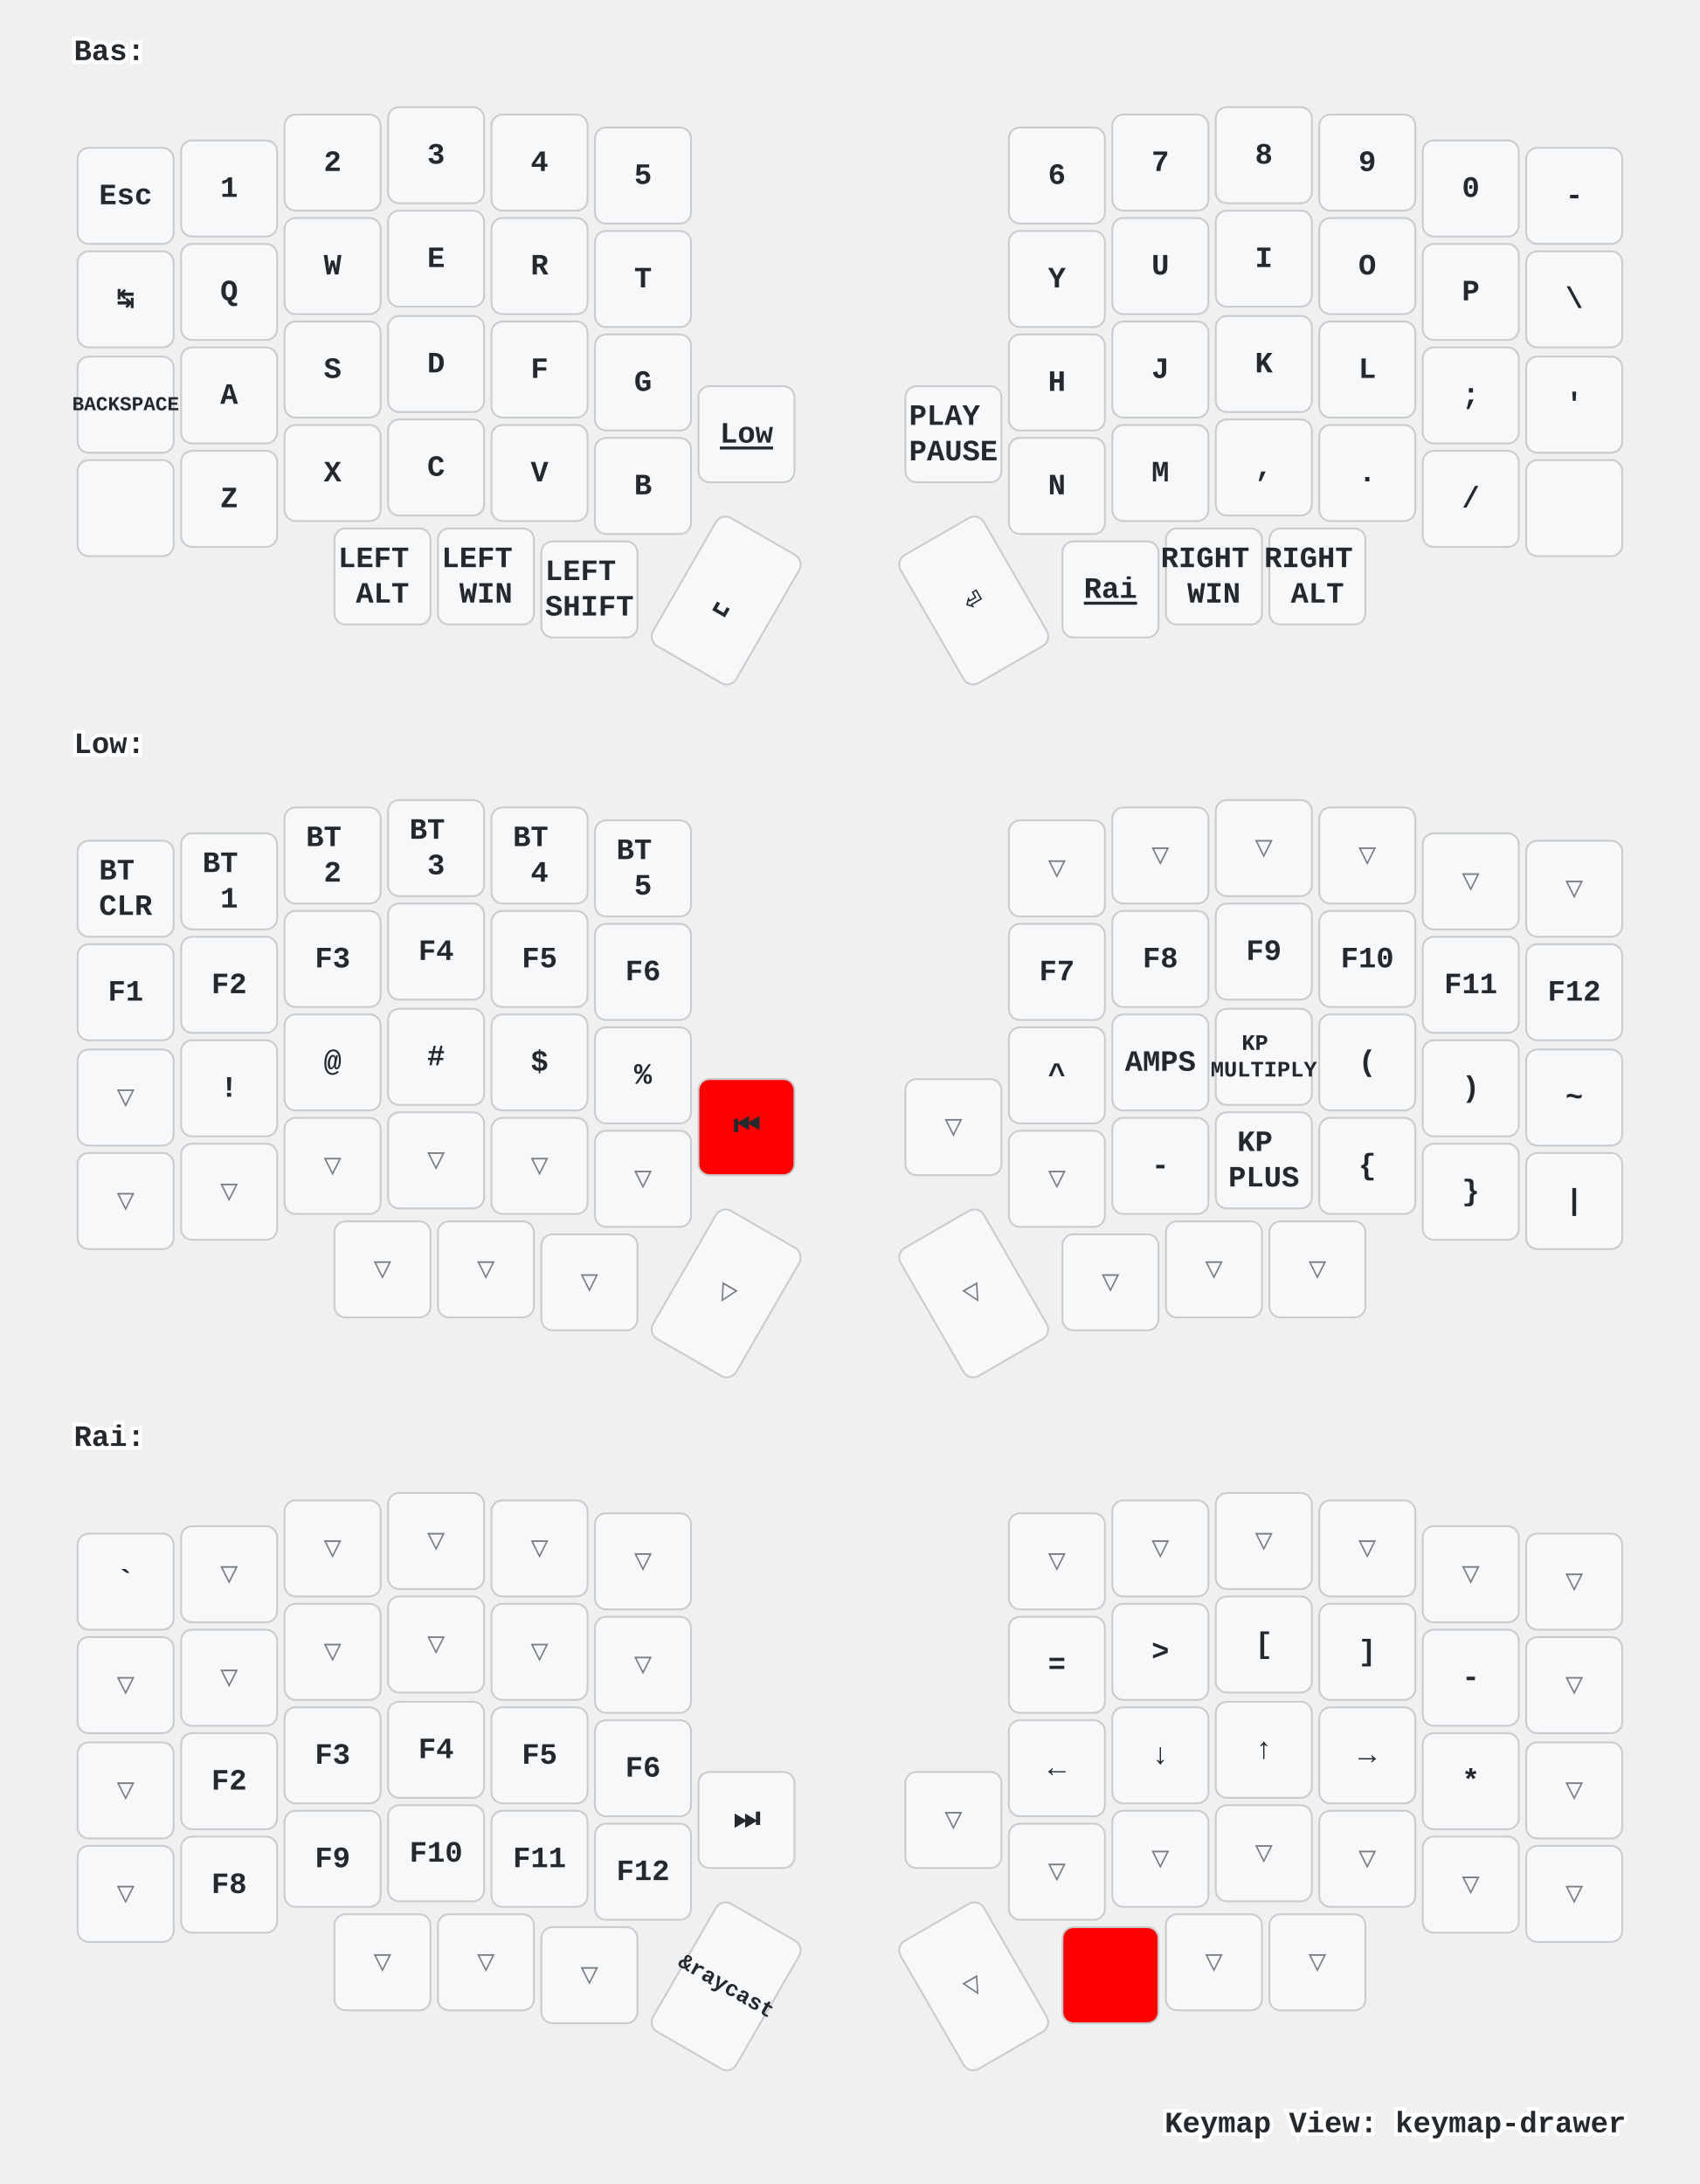
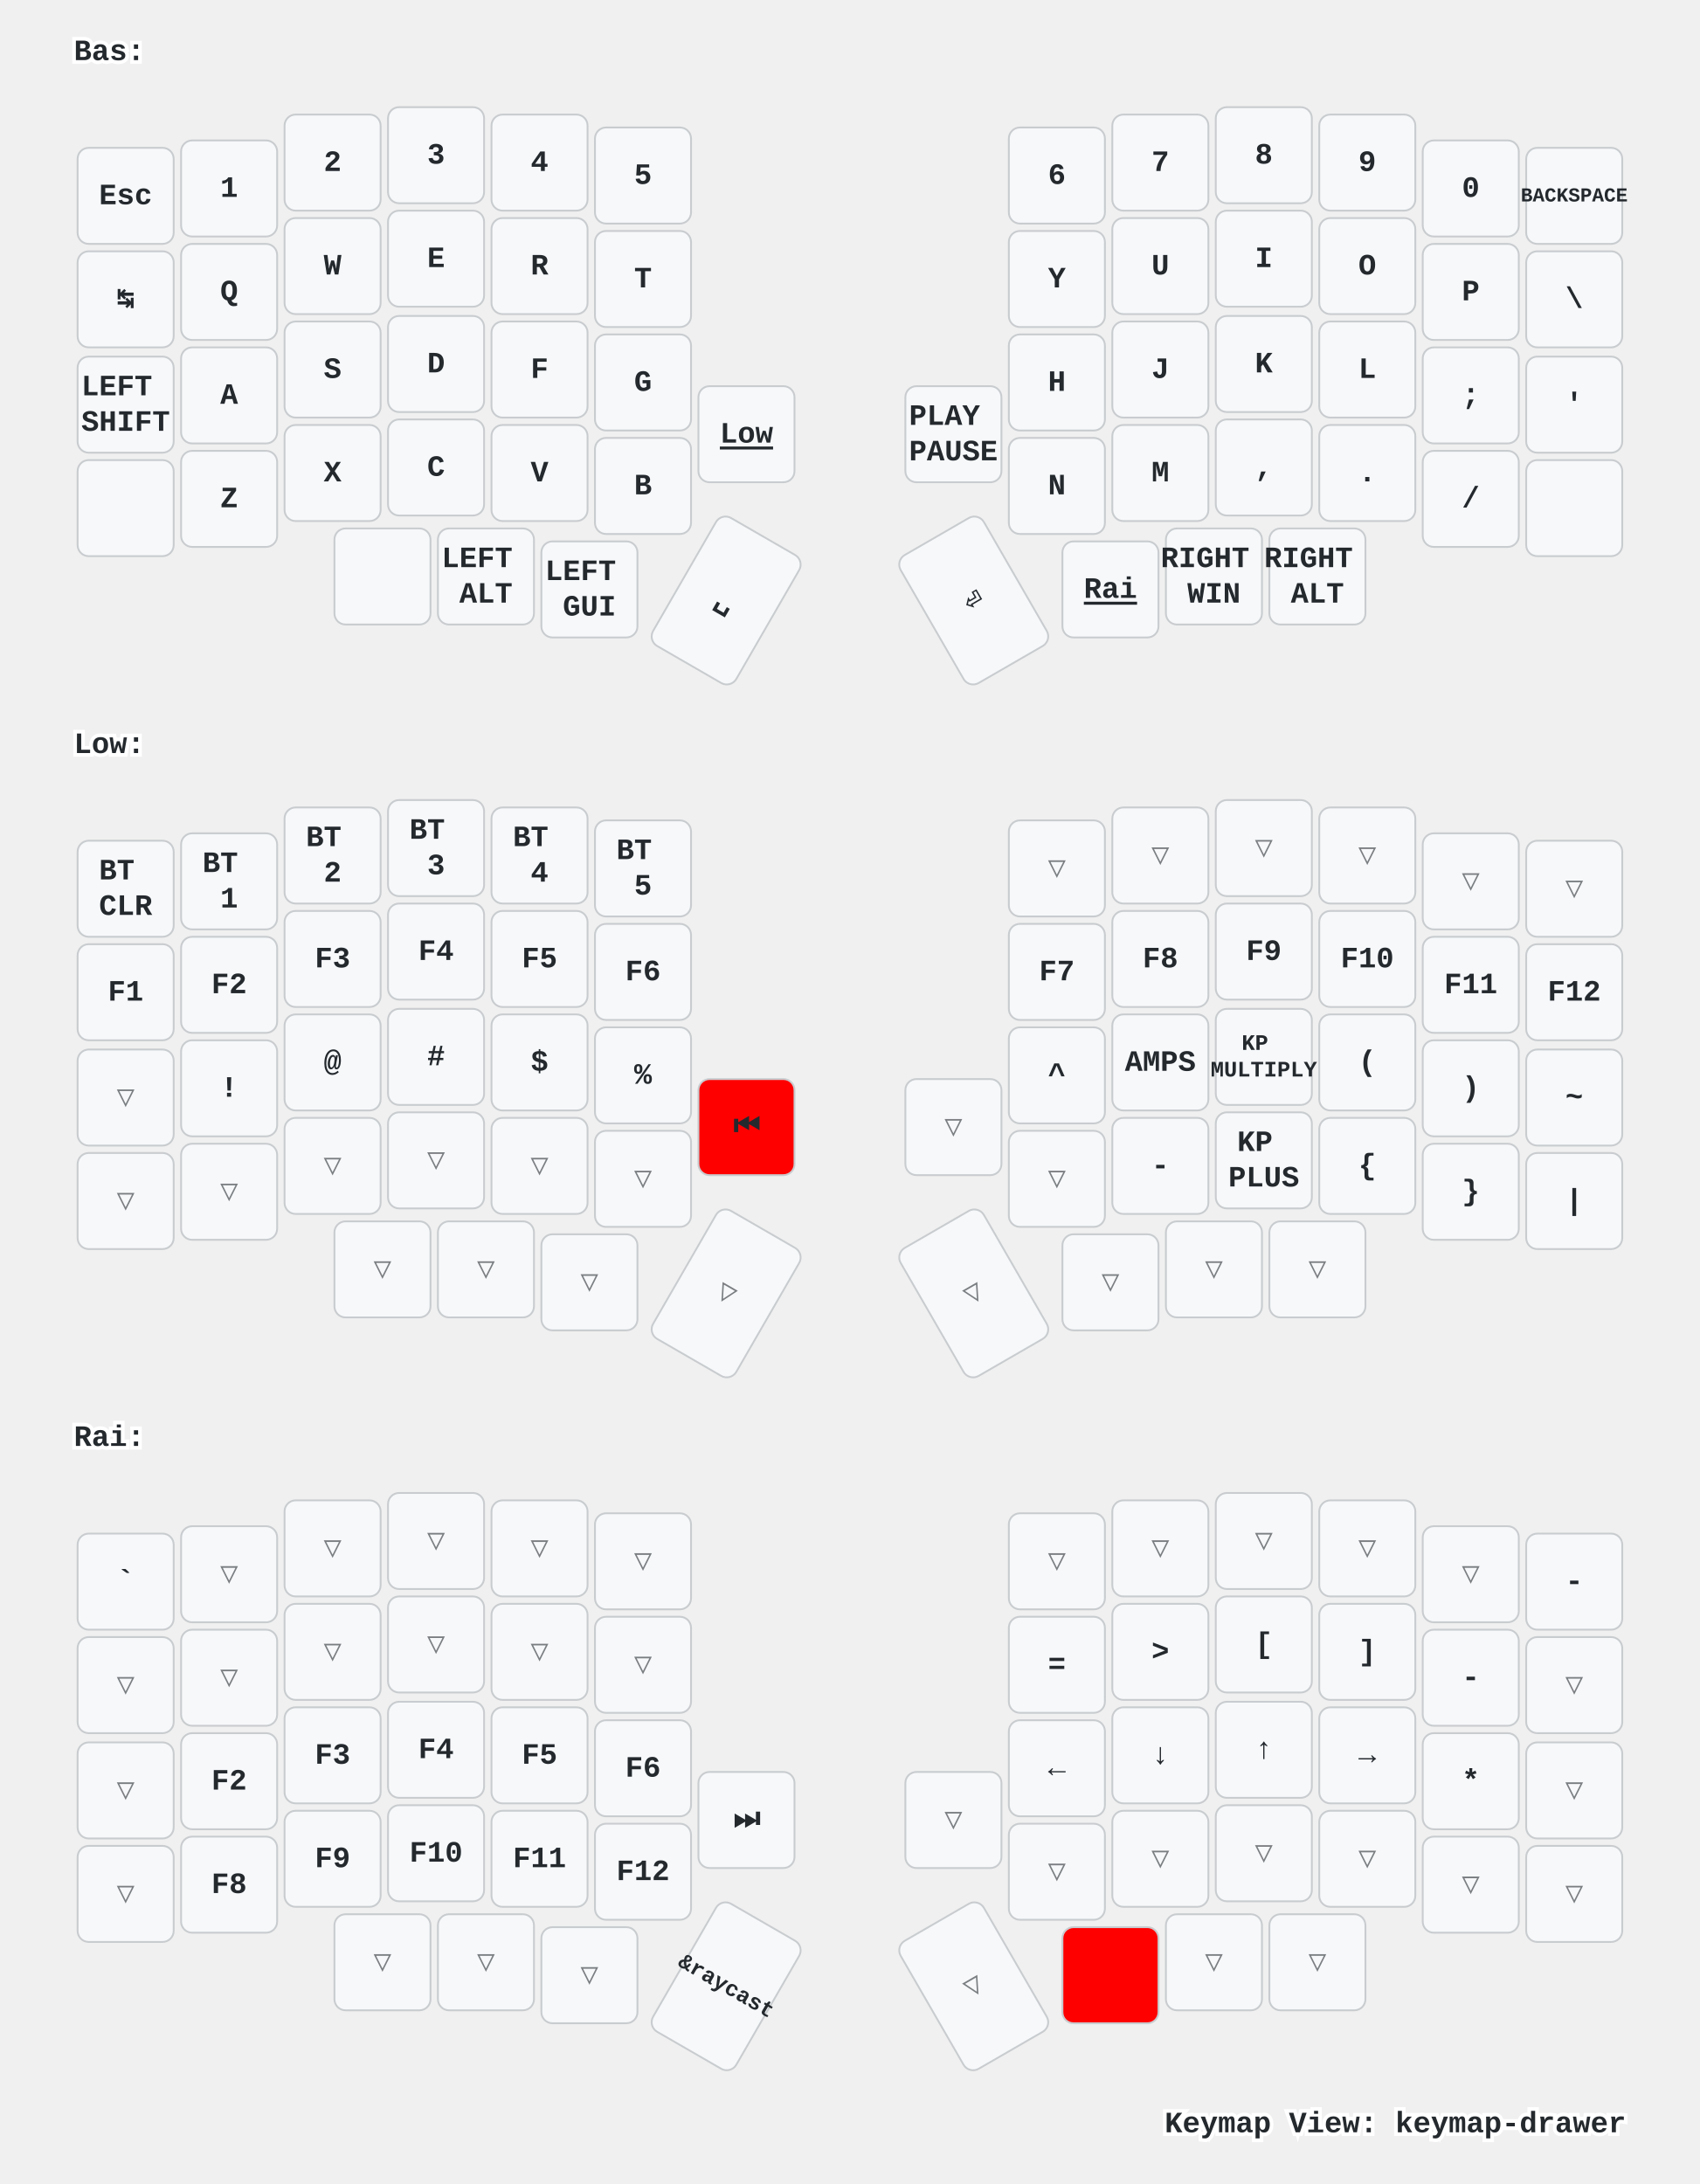
<svg xmlns="http://www.w3.org/2000/svg" xmlns:xlink="http://www.w3.org/1999/xlink" width="920" height="1182" viewBox="0 0 920 1182" class="keymap">
  <defs>/* start glyphs */
<svg id="mdi:apple-keyboard-control">
      <svg id="mdi-apple-keyboard-control" viewBox="0 0 24 24">
        <path d="M19.78,11.78L18.36,13.19L12,6.83L5.64,13.19L4.22,11.78L12,4L19.78,11.78Z" />
      </svg>
    </svg>
    <svg id="mdi:apple-keyboard-shift">
      <svg id="mdi-apple-keyboard-shift" viewBox="0 0 24 24">
        <path d="M15,18V12H17.17L12,6.83L6.83,12H9V18H15M12,4L22,14H17V20H7V14H2L12,4Z" />
      </svg>
    </svg>
  </defs>/* end glyphs */
<style>/* inherit to force styles through use tags */
svg path {
    fill: inherit;
}

/* font and background color specifications */
svg.keymap {
    font-family: SFMono-Regular,Consolas,Liberation Mono,Menlo,monospace;
    font-size: 14px;
    font-kerning: normal;
    text-rendering: optimizeLegibility;
    fill: #24292e;
}

/* default key styling */
rect.key {
    fill: #f6f8fa;
}

rect.key, rect.combo {
    stroke: #c9cccf;
    stroke-width: 1;
}

/* default key side styling, only used is draw_key_sides is set */
rect.side {
    filter: brightness(90%);
}

/* color accent for combo boxes */
rect.combo, rect.combo-separate {
    fill: #cdf;
}

/* color accent for held keys */
rect.held, rect.combo.held {
    fill: #fdd;
}

/* color accent for ghost (optional) keys */
rect.ghost, rect.combo.ghost {
    stroke-dasharray: 4, 4;
    stroke-width: 2;
}

text {
    text-anchor: middle;
    dominant-baseline: middle;
}

/* styling for layer labels */
text.label {
    font-weight: bold;
    text-anchor: start;
    stroke: white;
    stroke-width: 4;
    paint-order: stroke;
}

/* styling for optional footer */
text.footer {
    text-anchor: end;
    dominant-baseline: auto;
    stroke: white;
    stroke-width: 4;
    paint-order: stroke;
}

/* styling for combo tap, and key non-tap label text */
text.combo, text.hold, text.shifted, text.left, text.right {
    font-size: 11px;
}

text.hold {
    text-anchor: middle;
    dominant-baseline: auto;
}

text.shifted {
    text-anchor: middle;
    dominant-baseline: hanging;
}

text.left {
    text-anchor: start;
}

text.right {
    text-anchor: end;
}

text.layer-activator {
    text-decoration: underline;
}

/* styling for hold/shifted label text in combo box */
text.combo.hold, text.combo.shifted, text.combo.left, text.combo.right {
    font-size: 8px;
}

/* lighter symbol for transparent keys */
text.trans {
    fill: #7b7e81;
}

/* styling for combo dendrons */
path.combo {
    stroke-width: 1;
    stroke: gray;
    fill: none;
}

/* Start Tabler Icons Cleanup */
/* cannot use height/width with glyphs */
.icon-tabler &gt; path {
    fill: inherit;
    stroke: inherit;
    stroke-width: 2;
}
/* hide tabler's default box */
.icon-tabler &gt; path[stroke="none"][fill="none"] {
    visibility: hidden;
}
/* End Tabler Icons Cleanup */

/* For default sytles, see https://github.com/caksoylar/keymap-drawer/blob/main/keymap_drawer/config.py#L85 */

svg.keymap {
  font-family: Ubuntu Mono, Inconsolata, Consolas, Liberation Mono, Menlo, monospace;
  font-size: 16px;
  font-weight: bold;
  text-rendering: optimizeLegibility;
}

/* Color accent for held keys
red = #f00
green = #0f0
blue = #00f
yellow = #ff0
cyan = #0ff
magenta = #f0f
white = #fff
black = #000
grey = #888
light grey = #ccc
#ffc
*/
rect.held, rect.combo.held {
    fill: #f00;
}

/* Technique borrowed and extended from https://github.com/englmaxi/zmk-config/blob/master/keymap-drawer/config.yaml */
.sym_sub_text.tap {
  translate: -5px 2px;
  font-size: 20px;
}
.sym_sub_text.shifted {
  translate: 10px 13px;
  font-size: 10px;
  opacity: 1.0;
}
.combo.sym_sub_text.tap {
  translate: -1px 1px;
}
.combo.sym_sub_text.shifted {
  translate: 7px 5px;
  font-size: 10px;
  opacity: 1.0;
}

/* Toggle */
.toggle.shifted {
  translate: -10px 12px;
}

.toggle.hold {
  translate: 13px -23px;
}

/* Variant for tap-dances */
.tap_dance.tap {
  translate: -7px 0px;
  font-size: 12px;
}
.tap_dance.shifted {
  translate: 7px 17px;
  font-size: 12px;
  opacity: 1.0;
}

/* Variant for symbol next to symbol */
.sym_by_sym.tap {
  translate: -6px 0px;
}
.sym_by_sym.shifted {
  translate: 10px 12px;
  opacity: 1.0;
}

.combo.sym_by_sym.tap {
  translate: -35px 0px;
}
.combo.sym_by_sym.shifted {
  translate: 35px 20px;
  opacity: 1.0;
}

.combo.sym_by_sym.hold {
  visibility: hidden;
}

/* hide hold box for combo sym_by_sym */
.combo.sym_by_sym.hold &gt; path[stroke="none"][fill="none"] {
  visibility: hidden;
}
</style>
  <g transform="translate(40, 0)" class="layer-Bas">
    <text x="0" y="28" class="label" id="Bas">Bas:</text>
    <g transform="translate(0, 56)">
      <g transform="translate(28, 50)" class="key keypos-0">
        <rect rx="6" ry="6" x="-26" y="-26" width="52" height="52" class="key" />
        <text x="0" y="0" class="key tap">Esc</text>
      </g>
      <g transform="translate(84, 46)" class="key keypos-1">
        <rect rx="6" ry="6" x="-26" y="-26" width="52" height="52" class="key" />
        <text x="0" y="0" class="key tap">1</text>
      </g>
      <g transform="translate(140, 32)" class="key keypos-2">
        <rect rx="6" ry="6" x="-26" y="-26" width="52" height="52" class="key" />
        <text x="0" y="0" class="key tap">2</text>
      </g>
      <g transform="translate(196, 28)" class="key keypos-3">
        <rect rx="6" ry="6" x="-26" y="-26" width="52" height="52" class="key" />
        <text x="0" y="0" class="key tap">3</text>
      </g>
      <g transform="translate(252, 32)" class="key keypos-4">
        <rect rx="6" ry="6" x="-26" y="-26" width="52" height="52" class="key" />
        <text x="0" y="0" class="key tap">4</text>
      </g>
      <g transform="translate(308, 39)" class="key keypos-5">
        <rect rx="6" ry="6" x="-26" y="-26" width="52" height="52" class="key" />
        <text x="0" y="0" class="key tap">5</text>
      </g>
      <g transform="translate(532, 39)" class="key keypos-6">
        <rect rx="6" ry="6" x="-26" y="-26" width="52" height="52" class="key" />
        <text x="0" y="0" class="key tap">6</text>
      </g>
      <g transform="translate(588, 32)" class="key keypos-7">
        <rect rx="6" ry="6" x="-26" y="-26" width="52" height="52" class="key" />
        <text x="0" y="0" class="key tap">7</text>
      </g>
      <g transform="translate(644, 28)" class="key keypos-8">
        <rect rx="6" ry="6" x="-26" y="-26" width="52" height="52" class="key" />
        <text x="0" y="0" class="key tap">8</text>
      </g>
      <g transform="translate(700, 32)" class="key keypos-9">
        <rect rx="6" ry="6" x="-26" y="-26" width="52" height="52" class="key" />
        <text x="0" y="0" class="key tap">9</text>
      </g>
      <g transform="translate(756, 46)" class="key keypos-10">
        <rect rx="6" ry="6" x="-26" y="-26" width="52" height="52" class="key" />
        <text x="0" y="0" class="key tap">0</text>
      </g>
      <g transform="translate(812, 50)" class="key keypos-11">
        <rect rx="6" ry="6" x="-26" y="-26" width="52" height="52" class="key" />
-         <text x="0" y="0" class="key tap">-</text>
+         <text x="0" y="0" class="key tap">
+           <tspan style="font-size: 67%">BACKSPACE</tspan>
+         </text>
      </g>
      <g transform="translate(28, 106)" class="key keypos-12">
        <rect rx="6" ry="6" x="-26" y="-26" width="52" height="52" class="key" />
        <text x="0" y="0" class="key tap">↹</text>
      </g>
      <g transform="translate(84, 102)" class="key keypos-13">
        <rect rx="6" ry="6" x="-26" y="-26" width="52" height="52" class="key" />
        <text x="0" y="0" class="key tap">Q</text>
      </g>
      <g transform="translate(140, 88)" class="key keypos-14">
        <rect rx="6" ry="6" x="-26" y="-26" width="52" height="52" class="key" />
        <text x="0" y="0" class="key tap">W</text>
      </g>
      <g transform="translate(196, 84)" class="key keypos-15">
        <rect rx="6" ry="6" x="-26" y="-26" width="52" height="52" class="key" />
        <text x="0" y="0" class="key tap">E</text>
      </g>
      <g transform="translate(252, 88)" class="key keypos-16">
        <rect rx="6" ry="6" x="-26" y="-26" width="52" height="52" class="key" />
        <text x="0" y="0" class="key tap">R</text>
      </g>
      <g transform="translate(308, 95)" class="key keypos-17">
        <rect rx="6" ry="6" x="-26" y="-26" width="52" height="52" class="key" />
        <text x="0" y="0" class="key tap">T</text>
      </g>
      <g transform="translate(532, 95)" class="key keypos-18">
        <rect rx="6" ry="6" x="-26" y="-26" width="52" height="52" class="key" />
        <text x="0" y="0" class="key tap">Y</text>
      </g>
      <g transform="translate(588, 88)" class="key keypos-19">
        <rect rx="6" ry="6" x="-26" y="-26" width="52" height="52" class="key" />
        <text x="0" y="0" class="key tap">U</text>
      </g>
      <g transform="translate(644, 84)" class="key keypos-20">
        <rect rx="6" ry="6" x="-26" y="-26" width="52" height="52" class="key" />
        <text x="0" y="0" class="key tap">I</text>
      </g>
      <g transform="translate(700, 88)" class="key keypos-21">
        <rect rx="6" ry="6" x="-26" y="-26" width="52" height="52" class="key" />
        <text x="0" y="0" class="key tap">O</text>
      </g>
      <g transform="translate(756, 102)" class="key keypos-22">
        <rect rx="6" ry="6" x="-26" y="-26" width="52" height="52" class="key" />
        <text x="0" y="0" class="key tap">P</text>
      </g>
      <g transform="translate(812, 106)" class="key keypos-23">
        <rect rx="6" ry="6" x="-26" y="-26" width="52" height="52" class="key" />
        <text x="0" y="0" class="key tap">\</text>
      </g>
      <g transform="translate(28, 163)" class="key keypos-24">
        <rect rx="6" ry="6" x="-26" y="-26" width="52" height="52" class="key" />
        <text x="0" y="0" class="key tap">
-           <tspan style="font-size: 67%">BACKSPACE</tspan>
+           <tspan x="0" dy="-0.6em">LEFT</tspan>
+           <tspan x="0" dy="1.2em">SHIFT</tspan>
        </text>
      </g>
      <g transform="translate(84, 158)" class="key keypos-25">
        <rect rx="6" ry="6" x="-26" y="-26" width="52" height="52" class="key" />
        <text x="0" y="0" class="key tap">A</text>
      </g>
      <g transform="translate(140, 144)" class="key keypos-26">
        <rect rx="6" ry="6" x="-26" y="-26" width="52" height="52" class="key" />
        <text x="0" y="0" class="key tap">S</text>
      </g>
      <g transform="translate(196, 141)" class="key keypos-27">
        <rect rx="6" ry="6" x="-26" y="-26" width="52" height="52" class="key" />
        <text x="0" y="0" class="key tap">D</text>
      </g>
      <g transform="translate(252, 144)" class="key keypos-28">
        <rect rx="6" ry="6" x="-26" y="-26" width="52" height="52" class="key" />
        <text x="0" y="0" class="key tap">F</text>
      </g>
      <g transform="translate(308, 151)" class="key keypos-29">
        <rect rx="6" ry="6" x="-26" y="-26" width="52" height="52" class="key" />
        <text x="0" y="0" class="key tap">G</text>
      </g>
      <g transform="translate(532, 151)" class="key keypos-30">
        <rect rx="6" ry="6" x="-26" y="-26" width="52" height="52" class="key" />
        <text x="0" y="0" class="key tap">H</text>
      </g>
      <g transform="translate(588, 144)" class="key keypos-31">
        <rect rx="6" ry="6" x="-26" y="-26" width="52" height="52" class="key" />
        <text x="0" y="0" class="key tap">J</text>
      </g>
      <g transform="translate(644, 141)" class="key keypos-32">
        <rect rx="6" ry="6" x="-26" y="-26" width="52" height="52" class="key" />
        <text x="0" y="0" class="key tap">K</text>
      </g>
      <g transform="translate(700, 144)" class="key keypos-33">
        <rect rx="6" ry="6" x="-26" y="-26" width="52" height="52" class="key" />
        <text x="0" y="0" class="key tap">L</text>
      </g>
      <g transform="translate(756, 158)" class="key keypos-34">
        <rect rx="6" ry="6" x="-26" y="-26" width="52" height="52" class="key" />
        <text x="0" y="0" class="key tap">;</text>
      </g>
      <g transform="translate(812, 163)" class="key keypos-35">
        <rect rx="6" ry="6" x="-26" y="-26" width="52" height="52" class="key" />
        <text x="0" y="0" class="key tap">'</text>
      </g>
      <g transform="translate(28, 219)" class="key keypos-36">
        <rect rx="6" ry="6" x="-26" y="-26" width="52" height="52" class="key" />
        <use href="#mdi:apple-keyboard-control" xlink:href="#mdi:apple-keyboard-control" x="-9" y="-9" height="18" width="18.0" class="key tap glyph mdi:apple-keyboard-control" />
      </g>
      <g transform="translate(84, 214)" class="key keypos-37">
        <rect rx="6" ry="6" x="-26" y="-26" width="52" height="52" class="key" />
        <text x="0" y="0" class="key tap">Z</text>
      </g>
      <g transform="translate(140, 200)" class="key keypos-38">
        <rect rx="6" ry="6" x="-26" y="-26" width="52" height="52" class="key" />
        <text x="0" y="0" class="key tap">X</text>
      </g>
      <g transform="translate(196, 197)" class="key keypos-39">
        <rect rx="6" ry="6" x="-26" y="-26" width="52" height="52" class="key" />
        <text x="0" y="0" class="key tap">C</text>
      </g>
      <g transform="translate(252, 200)" class="key keypos-40">
        <rect rx="6" ry="6" x="-26" y="-26" width="52" height="52" class="key" />
        <text x="0" y="0" class="key tap">V</text>
      </g>
      <g transform="translate(308, 207)" class="key keypos-41">
        <rect rx="6" ry="6" x="-26" y="-26" width="52" height="52" class="key" />
        <text x="0" y="0" class="key tap">B</text>
      </g>
      <g transform="translate(364, 179)" class="key keypos-42">
        <rect rx="6" ry="6" x="-26" y="-26" width="52" height="52" class="key" />
        <a href="#Low">
          <text x="0" y="0" class="key tap layer-activator">Low</text>
        </a>
      </g>
      <g transform="translate(476, 179)" class="key keypos-43">
        <rect rx="6" ry="6" x="-26" y="-26" width="52" height="52" class="key" />
        <text x="0" y="0" class="key tap">
          <tspan x="0" dy="-0.6em">PLAY</tspan>
          <tspan x="0" dy="1.2em">PAUSE</tspan>
        </text>
      </g>
      <g transform="translate(532, 207)" class="key keypos-44">
        <rect rx="6" ry="6" x="-26" y="-26" width="52" height="52" class="key" />
        <text x="0" y="0" class="key tap">N</text>
      </g>
      <g transform="translate(588, 200)" class="key keypos-45">
        <rect rx="6" ry="6" x="-26" y="-26" width="52" height="52" class="key" />
        <text x="0" y="0" class="key tap">M</text>
      </g>
      <g transform="translate(644, 197)" class="key keypos-46">
        <rect rx="6" ry="6" x="-26" y="-26" width="52" height="52" class="key" />
        <text x="0" y="0" class="key tap">,</text>
      </g>
      <g transform="translate(700, 200)" class="key keypos-47">
        <rect rx="6" ry="6" x="-26" y="-26" width="52" height="52" class="key" />
        <text x="0" y="0" class="key tap">.</text>
      </g>
      <g transform="translate(756, 214)" class="key keypos-48">
        <rect rx="6" ry="6" x="-26" y="-26" width="52" height="52" class="key" />
        <text x="0" y="0" class="key tap">/</text>
      </g>
      <g transform="translate(812, 219)" class="key keypos-49">
        <rect rx="6" ry="6" x="-26" y="-26" width="52" height="52" class="key" />
        <use href="#mdi:apple-keyboard-shift" xlink:href="#mdi:apple-keyboard-shift" x="-9" y="-9" height="18" width="18.0" class="key tap glyph mdi:apple-keyboard-shift" />
      </g>
      <g transform="translate(167, 256)" class="key keypos-50">
        <rect rx="6" ry="6" x="-26" y="-26" width="52" height="52" class="key" />
+         <use href="#mdi:apple-keyboard-control" xlink:href="#mdi:apple-keyboard-control" x="-9" y="-9" height="18" width="18.0" class="key tap glyph mdi:apple-keyboard-control" />
+       </g>
+       <g transform="translate(223, 256)" class="key keypos-51">
+         <rect rx="6" ry="6" x="-26" y="-26" width="52" height="52" class="key" />
        <text x="0" y="0" class="key tap">
          <tspan x="0" dy="-0.6em">LEFT</tspan>
          <tspan x="0" dy="1.2em">ALT</tspan>
        </text>
      </g>
-       <g transform="translate(223, 256)" class="key keypos-51">
+       <g transform="translate(279, 263)" class="key keypos-52">
        <rect rx="6" ry="6" x="-26" y="-26" width="52" height="52" class="key" />
        <text x="0" y="0" class="key tap">
          <tspan x="0" dy="-0.6em">LEFT</tspan>
-           <tspan x="0" dy="1.2em">WIN</tspan>
-         </text>
-       </g>
-       <g transform="translate(279, 263)" class="key keypos-52">
-         <rect rx="6" ry="6" x="-26" y="-26" width="52" height="52" class="key" />
-         <text x="0" y="0" class="key tap">
-           <tspan x="0" dy="-0.6em">LEFT</tspan>
-           <tspan x="0" dy="1.2em">SHIFT</tspan>
+           <tspan x="0" dy="1.2em">GUI</tspan>
        </text>
      </g>
      <g transform="translate(353, 269) rotate(30.0)" class="key keypos-53">
        <rect rx="6" ry="6" x="-26" y="-40" width="52" height="80" class="key" />
        <text x="0" y="0" class="key tap">␣</text>
      </g>
      <g transform="translate(487, 269) rotate(-30.0)" class="key keypos-54">
        <rect rx="6" ry="6" x="-26" y="-40" width="52" height="80" class="key" />
        <text x="0" y="0" class="key tap">⏎</text>
      </g>
      <g transform="translate(561, 263)" class="key keypos-55">
        <rect rx="6" ry="6" x="-26" y="-26" width="52" height="52" class="key" />
        <a href="#Rai">
          <text x="0" y="0" class="key tap layer-activator">Rai</text>
        </a>
      </g>
      <g transform="translate(617, 256)" class="key keypos-56">
        <rect rx="6" ry="6" x="-26" y="-26" width="52" height="52" class="key" />
        <text x="0" y="0" class="key tap">
          <tspan x="0" dy="-0.6em">RIGHT</tspan>
          <tspan x="0" dy="1.2em">WIN</tspan>
        </text>
      </g>
      <g transform="translate(673, 256)" class="key keypos-57">
        <rect rx="6" ry="6" x="-26" y="-26" width="52" height="52" class="key" />
        <text x="0" y="0" class="key tap">
          <tspan x="0" dy="-0.6em">RIGHT</tspan>
          <tspan x="0" dy="1.2em">ALT</tspan>
        </text>
      </g>
    </g>
  </g>
  <g transform="translate(40, 375)" class="layer-Low">
    <text x="0" y="28" class="label" id="Low">Low:</text>
    <g transform="translate(0, 56)">
      <g transform="translate(28, 50)" class="key keypos-0">
        <rect rx="6" ry="6" x="-26" y="-26" width="52" height="52" class="key" />
        <text x="0" y="0" class="key tap">
          <tspan x="0" dy="-0.6em">BT</tspan>
          <tspan x="0" dy="1.2em">CLR</tspan>
        </text>
      </g>
      <g transform="translate(84, 46)" class="key keypos-1">
        <rect rx="6" ry="6" x="-26" y="-26" width="52" height="52" class="key" />
        <text x="0" y="0" class="key tap">
          <tspan x="0" dy="-0.6em">BT</tspan>
          <tspan x="0" dy="1.2em">1</tspan>
        </text>
      </g>
      <g transform="translate(140, 32)" class="key keypos-2">
        <rect rx="6" ry="6" x="-26" y="-26" width="52" height="52" class="key" />
        <text x="0" y="0" class="key tap">
          <tspan x="0" dy="-0.6em">BT</tspan>
          <tspan x="0" dy="1.2em">2</tspan>
        </text>
      </g>
      <g transform="translate(196, 28)" class="key keypos-3">
        <rect rx="6" ry="6" x="-26" y="-26" width="52" height="52" class="key" />
        <text x="0" y="0" class="key tap">
          <tspan x="0" dy="-0.6em">BT</tspan>
          <tspan x="0" dy="1.2em">3</tspan>
        </text>
      </g>
      <g transform="translate(252, 32)" class="key keypos-4">
        <rect rx="6" ry="6" x="-26" y="-26" width="52" height="52" class="key" />
        <text x="0" y="0" class="key tap">
          <tspan x="0" dy="-0.6em">BT</tspan>
          <tspan x="0" dy="1.2em">4</tspan>
        </text>
      </g>
      <g transform="translate(308, 39)" class="key keypos-5">
        <rect rx="6" ry="6" x="-26" y="-26" width="52" height="52" class="key" />
        <text x="0" y="0" class="key tap">
          <tspan x="0" dy="-0.6em">BT</tspan>
          <tspan x="0" dy="1.2em">5</tspan>
        </text>
      </g>
      <g transform="translate(532, 39)" class="key trans keypos-6">
        <rect rx="6" ry="6" x="-26" y="-26" width="52" height="52" class="key trans" />
        <text x="0" y="0" class="key trans tap">▽</text>
      </g>
      <g transform="translate(588, 32)" class="key trans keypos-7">
        <rect rx="6" ry="6" x="-26" y="-26" width="52" height="52" class="key trans" />
        <text x="0" y="0" class="key trans tap">▽</text>
      </g>
      <g transform="translate(644, 28)" class="key trans keypos-8">
        <rect rx="6" ry="6" x="-26" y="-26" width="52" height="52" class="key trans" />
        <text x="0" y="0" class="key trans tap">▽</text>
      </g>
      <g transform="translate(700, 32)" class="key trans keypos-9">
        <rect rx="6" ry="6" x="-26" y="-26" width="52" height="52" class="key trans" />
        <text x="0" y="0" class="key trans tap">▽</text>
      </g>
      <g transform="translate(756, 46)" class="key trans keypos-10">
        <rect rx="6" ry="6" x="-26" y="-26" width="52" height="52" class="key trans" />
        <text x="0" y="0" class="key trans tap">▽</text>
      </g>
      <g transform="translate(812, 50)" class="key trans keypos-11">
        <rect rx="6" ry="6" x="-26" y="-26" width="52" height="52" class="key trans" />
        <text x="0" y="0" class="key trans tap">▽</text>
      </g>
      <g transform="translate(28, 106)" class="key keypos-12">
        <rect rx="6" ry="6" x="-26" y="-26" width="52" height="52" class="key" />
        <text x="0" y="0" class="key tap">F1</text>
      </g>
      <g transform="translate(84, 102)" class="key keypos-13">
        <rect rx="6" ry="6" x="-26" y="-26" width="52" height="52" class="key" />
        <text x="0" y="0" class="key tap">F2</text>
      </g>
      <g transform="translate(140, 88)" class="key keypos-14">
        <rect rx="6" ry="6" x="-26" y="-26" width="52" height="52" class="key" />
        <text x="0" y="0" class="key tap">F3</text>
      </g>
      <g transform="translate(196, 84)" class="key keypos-15">
        <rect rx="6" ry="6" x="-26" y="-26" width="52" height="52" class="key" />
        <text x="0" y="0" class="key tap">F4</text>
      </g>
      <g transform="translate(252, 88)" class="key keypos-16">
        <rect rx="6" ry="6" x="-26" y="-26" width="52" height="52" class="key" />
        <text x="0" y="0" class="key tap">F5</text>
      </g>
      <g transform="translate(308, 95)" class="key keypos-17">
        <rect rx="6" ry="6" x="-26" y="-26" width="52" height="52" class="key" />
        <text x="0" y="0" class="key tap">F6</text>
      </g>
      <g transform="translate(532, 95)" class="key keypos-18">
        <rect rx="6" ry="6" x="-26" y="-26" width="52" height="52" class="key" />
        <text x="0" y="0" class="key tap">F7</text>
      </g>
      <g transform="translate(588, 88)" class="key keypos-19">
        <rect rx="6" ry="6" x="-26" y="-26" width="52" height="52" class="key" />
        <text x="0" y="0" class="key tap">F8</text>
      </g>
      <g transform="translate(644, 84)" class="key keypos-20">
        <rect rx="6" ry="6" x="-26" y="-26" width="52" height="52" class="key" />
        <text x="0" y="0" class="key tap">F9</text>
      </g>
      <g transform="translate(700, 88)" class="key keypos-21">
        <rect rx="6" ry="6" x="-26" y="-26" width="52" height="52" class="key" />
        <text x="0" y="0" class="key tap">F10</text>
      </g>
      <g transform="translate(756, 102)" class="key keypos-22">
        <rect rx="6" ry="6" x="-26" y="-26" width="52" height="52" class="key" />
        <text x="0" y="0" class="key tap">F11</text>
      </g>
      <g transform="translate(812, 106)" class="key keypos-23">
        <rect rx="6" ry="6" x="-26" y="-26" width="52" height="52" class="key" />
        <text x="0" y="0" class="key tap">F12</text>
      </g>
      <g transform="translate(28, 163)" class="key trans keypos-24">
        <rect rx="6" ry="6" x="-26" y="-26" width="52" height="52" class="key trans" />
        <text x="0" y="0" class="key trans tap">▽</text>
      </g>
      <g transform="translate(84, 158)" class="key keypos-25">
        <rect rx="6" ry="6" x="-26" y="-26" width="52" height="52" class="key" />
        <text x="0" y="0" class="key tap">!</text>
      </g>
      <g transform="translate(140, 144)" class="key keypos-26">
        <rect rx="6" ry="6" x="-26" y="-26" width="52" height="52" class="key" />
        <text x="0" y="0" class="key tap">@</text>
      </g>
      <g transform="translate(196, 141)" class="key keypos-27">
        <rect rx="6" ry="6" x="-26" y="-26" width="52" height="52" class="key" />
        <text x="0" y="0" class="key tap">#</text>
      </g>
      <g transform="translate(252, 144)" class="key keypos-28">
        <rect rx="6" ry="6" x="-26" y="-26" width="52" height="52" class="key" />
        <text x="0" y="0" class="key tap">$</text>
      </g>
      <g transform="translate(308, 151)" class="key keypos-29">
        <rect rx="6" ry="6" x="-26" y="-26" width="52" height="52" class="key" />
        <text x="0" y="0" class="key tap">%</text>
      </g>
      <g transform="translate(532, 151)" class="key keypos-30">
        <rect rx="6" ry="6" x="-26" y="-26" width="52" height="52" class="key" />
        <text x="0" y="0" class="key tap">^</text>
      </g>
      <g transform="translate(588, 144)" class="key keypos-31">
        <rect rx="6" ry="6" x="-26" y="-26" width="52" height="52" class="key" />
        <text x="0" y="0" class="key tap">AMPS</text>
      </g>
      <g transform="translate(644, 141)" class="key keypos-32">
        <rect rx="6" ry="6" x="-26" y="-26" width="52" height="52" class="key" />
        <text x="0" y="0" class="key tap">
          <tspan x="0" dy="-0.6em" style="font-size: 75%">KP</tspan>
          <tspan x="0" dy="1.2em" style="font-size: 75%">MULTIPLY</tspan>
        </text>
      </g>
      <g transform="translate(700, 144)" class="key keypos-33">
        <rect rx="6" ry="6" x="-26" y="-26" width="52" height="52" class="key" />
        <text x="0" y="0" class="key tap">(</text>
      </g>
      <g transform="translate(756, 158)" class="key keypos-34">
        <rect rx="6" ry="6" x="-26" y="-26" width="52" height="52" class="key" />
        <text x="0" y="0" class="key tap">)</text>
      </g>
      <g transform="translate(812, 163)" class="key keypos-35">
        <rect rx="6" ry="6" x="-26" y="-26" width="52" height="52" class="key" />
        <text x="0" y="0" class="key tap">~</text>
      </g>
      <g transform="translate(28, 219)" class="key trans keypos-36">
        <rect rx="6" ry="6" x="-26" y="-26" width="52" height="52" class="key trans" />
        <text x="0" y="0" class="key trans tap">▽</text>
      </g>
      <g transform="translate(84, 214)" class="key trans keypos-37">
        <rect rx="6" ry="6" x="-26" y="-26" width="52" height="52" class="key trans" />
        <text x="0" y="0" class="key trans tap">▽</text>
      </g>
      <g transform="translate(140, 200)" class="key trans keypos-38">
        <rect rx="6" ry="6" x="-26" y="-26" width="52" height="52" class="key trans" />
        <text x="0" y="0" class="key trans tap">▽</text>
      </g>
      <g transform="translate(196, 197)" class="key trans keypos-39">
        <rect rx="6" ry="6" x="-26" y="-26" width="52" height="52" class="key trans" />
        <text x="0" y="0" class="key trans tap">▽</text>
      </g>
      <g transform="translate(252, 200)" class="key trans keypos-40">
        <rect rx="6" ry="6" x="-26" y="-26" width="52" height="52" class="key trans" />
        <text x="0" y="0" class="key trans tap">▽</text>
      </g>
      <g transform="translate(308, 207)" class="key trans keypos-41">
        <rect rx="6" ry="6" x="-26" y="-26" width="52" height="52" class="key trans" />
        <text x="0" y="0" class="key trans tap">▽</text>
      </g>
      <g transform="translate(364, 179)" class="key held keypos-42">
        <rect rx="6" ry="6" x="-26" y="-26" width="52" height="52" class="key held" />
        <text x="0" y="0" class="key held tap">⏮️</text>
      </g>
      <g transform="translate(476, 179)" class="key trans keypos-43">
        <rect rx="6" ry="6" x="-26" y="-26" width="52" height="52" class="key trans" />
        <text x="0" y="0" class="key trans tap">▽</text>
      </g>
      <g transform="translate(532, 207)" class="key trans keypos-44">
        <rect rx="6" ry="6" x="-26" y="-26" width="52" height="52" class="key trans" />
        <text x="0" y="0" class="key trans tap">▽</text>
      </g>
      <g transform="translate(588, 200)" class="key keypos-45">
        <rect rx="6" ry="6" x="-26" y="-26" width="52" height="52" class="key" />
        <text x="0" y="0" class="key tap">-</text>
      </g>
      <g transform="translate(644, 197)" class="key keypos-46">
        <rect rx="6" ry="6" x="-26" y="-26" width="52" height="52" class="key" />
        <text x="0" y="0" class="key tap">
          <tspan x="0" dy="-0.6em">KP</tspan>
          <tspan x="0" dy="1.2em">PLUS</tspan>
        </text>
      </g>
      <g transform="translate(700, 200)" class="key keypos-47">
        <rect rx="6" ry="6" x="-26" y="-26" width="52" height="52" class="key" />
        <text x="0" y="0" class="key tap">{</text>
      </g>
      <g transform="translate(756, 214)" class="key keypos-48">
        <rect rx="6" ry="6" x="-26" y="-26" width="52" height="52" class="key" />
        <text x="0" y="0" class="key tap">}</text>
      </g>
      <g transform="translate(812, 219)" class="key keypos-49">
        <rect rx="6" ry="6" x="-26" y="-26" width="52" height="52" class="key" />
        <text x="0" y="0" class="key tap">|</text>
      </g>
      <g transform="translate(167, 256)" class="key trans keypos-50">
        <rect rx="6" ry="6" x="-26" y="-26" width="52" height="52" class="key trans" />
        <text x="0" y="0" class="key trans tap">▽</text>
      </g>
      <g transform="translate(223, 256)" class="key trans keypos-51">
        <rect rx="6" ry="6" x="-26" y="-26" width="52" height="52" class="key trans" />
        <text x="0" y="0" class="key trans tap">▽</text>
      </g>
      <g transform="translate(279, 263)" class="key trans keypos-52">
        <rect rx="6" ry="6" x="-26" y="-26" width="52" height="52" class="key trans" />
        <text x="0" y="0" class="key trans tap">▽</text>
      </g>
      <g transform="translate(353, 269) rotate(30.0)" class="key trans keypos-53">
        <rect rx="6" ry="6" x="-26" y="-40" width="52" height="80" class="key trans" />
        <text x="0" y="0" class="key trans tap">▽</text>
      </g>
      <g transform="translate(487, 269) rotate(-30.0)" class="key trans keypos-54">
        <rect rx="6" ry="6" x="-26" y="-40" width="52" height="80" class="key trans" />
        <text x="0" y="0" class="key trans tap">▽</text>
      </g>
      <g transform="translate(561, 263)" class="key trans keypos-55">
        <rect rx="6" ry="6" x="-26" y="-26" width="52" height="52" class="key trans" />
        <text x="0" y="0" class="key trans tap">▽</text>
      </g>
      <g transform="translate(617, 256)" class="key trans keypos-56">
        <rect rx="6" ry="6" x="-26" y="-26" width="52" height="52" class="key trans" />
        <text x="0" y="0" class="key trans tap">▽</text>
      </g>
      <g transform="translate(673, 256)" class="key trans keypos-57">
        <rect rx="6" ry="6" x="-26" y="-26" width="52" height="52" class="key trans" />
        <text x="0" y="0" class="key trans tap">▽</text>
      </g>
    </g>
  </g>
  <g transform="translate(40, 750)" class="layer-Rai">
    <text x="0" y="28" class="label" id="Rai">Rai:</text>
    <g transform="translate(0, 56)">
      <g transform="translate(28, 50)" class="key keypos-0">
        <rect rx="6" ry="6" x="-26" y="-26" width="52" height="52" class="key" />
        <text x="0" y="0" class="key tap">`</text>
      </g>
      <g transform="translate(84, 46)" class="key trans keypos-1">
        <rect rx="6" ry="6" x="-26" y="-26" width="52" height="52" class="key trans" />
        <text x="0" y="0" class="key trans tap">▽</text>
      </g>
      <g transform="translate(140, 32)" class="key trans keypos-2">
        <rect rx="6" ry="6" x="-26" y="-26" width="52" height="52" class="key trans" />
        <text x="0" y="0" class="key trans tap">▽</text>
      </g>
      <g transform="translate(196, 28)" class="key trans keypos-3">
        <rect rx="6" ry="6" x="-26" y="-26" width="52" height="52" class="key trans" />
        <text x="0" y="0" class="key trans tap">▽</text>
      </g>
      <g transform="translate(252, 32)" class="key trans keypos-4">
        <rect rx="6" ry="6" x="-26" y="-26" width="52" height="52" class="key trans" />
        <text x="0" y="0" class="key trans tap">▽</text>
      </g>
      <g transform="translate(308, 39)" class="key trans keypos-5">
        <rect rx="6" ry="6" x="-26" y="-26" width="52" height="52" class="key trans" />
        <text x="0" y="0" class="key trans tap">▽</text>
      </g>
      <g transform="translate(532, 39)" class="key trans keypos-6">
        <rect rx="6" ry="6" x="-26" y="-26" width="52" height="52" class="key trans" />
        <text x="0" y="0" class="key trans tap">▽</text>
      </g>
      <g transform="translate(588, 32)" class="key trans keypos-7">
        <rect rx="6" ry="6" x="-26" y="-26" width="52" height="52" class="key trans" />
        <text x="0" y="0" class="key trans tap">▽</text>
      </g>
      <g transform="translate(644, 28)" class="key trans keypos-8">
        <rect rx="6" ry="6" x="-26" y="-26" width="52" height="52" class="key trans" />
        <text x="0" y="0" class="key trans tap">▽</text>
      </g>
      <g transform="translate(700, 32)" class="key trans keypos-9">
        <rect rx="6" ry="6" x="-26" y="-26" width="52" height="52" class="key trans" />
        <text x="0" y="0" class="key trans tap">▽</text>
      </g>
      <g transform="translate(756, 46)" class="key trans keypos-10">
        <rect rx="6" ry="6" x="-26" y="-26" width="52" height="52" class="key trans" />
        <text x="0" y="0" class="key trans tap">▽</text>
      </g>
-       <g transform="translate(812, 50)" class="key trans keypos-11">
-         <rect rx="6" ry="6" x="-26" y="-26" width="52" height="52" class="key trans" />
-         <text x="0" y="0" class="key trans tap">▽</text>
+       <g transform="translate(812, 50)" class="key keypos-11">
+         <rect rx="6" ry="6" x="-26" y="-26" width="52" height="52" class="key" />
+         <text x="0" y="0" class="key tap">-</text>
      </g>
      <g transform="translate(28, 106)" class="key trans keypos-12">
        <rect rx="6" ry="6" x="-26" y="-26" width="52" height="52" class="key trans" />
        <text x="0" y="0" class="key trans tap">▽</text>
      </g>
      <g transform="translate(84, 102)" class="key trans keypos-13">
        <rect rx="6" ry="6" x="-26" y="-26" width="52" height="52" class="key trans" />
        <text x="0" y="0" class="key trans tap">▽</text>
      </g>
      <g transform="translate(140, 88)" class="key trans keypos-14">
        <rect rx="6" ry="6" x="-26" y="-26" width="52" height="52" class="key trans" />
        <text x="0" y="0" class="key trans tap">▽</text>
      </g>
      <g transform="translate(196, 84)" class="key trans keypos-15">
        <rect rx="6" ry="6" x="-26" y="-26" width="52" height="52" class="key trans" />
        <text x="0" y="0" class="key trans tap">▽</text>
      </g>
      <g transform="translate(252, 88)" class="key trans keypos-16">
        <rect rx="6" ry="6" x="-26" y="-26" width="52" height="52" class="key trans" />
        <text x="0" y="0" class="key trans tap">▽</text>
      </g>
      <g transform="translate(308, 95)" class="key trans keypos-17">
        <rect rx="6" ry="6" x="-26" y="-26" width="52" height="52" class="key trans" />
        <text x="0" y="0" class="key trans tap">▽</text>
      </g>
      <g transform="translate(532, 95)" class="key keypos-18">
        <rect rx="6" ry="6" x="-26" y="-26" width="52" height="52" class="key" />
        <text x="0" y="0" class="key tap">=</text>
      </g>
      <g transform="translate(588, 88)" class="key keypos-19">
        <rect rx="6" ry="6" x="-26" y="-26" width="52" height="52" class="key" />
        <text x="0" y="0" class="key tap">&gt;</text>
      </g>
      <g transform="translate(644, 84)" class="key keypos-20">
        <rect rx="6" ry="6" x="-26" y="-26" width="52" height="52" class="key" />
        <text x="0" y="0" class="key tap">[</text>
      </g>
      <g transform="translate(700, 88)" class="key keypos-21">
        <rect rx="6" ry="6" x="-26" y="-26" width="52" height="52" class="key" />
        <text x="0" y="0" class="key tap">]</text>
      </g>
      <g transform="translate(756, 102)" class="key keypos-22">
        <rect rx="6" ry="6" x="-26" y="-26" width="52" height="52" class="key" />
        <text x="0" y="0" class="key tap">-</text>
      </g>
      <g transform="translate(812, 106)" class="key trans keypos-23">
        <rect rx="6" ry="6" x="-26" y="-26" width="52" height="52" class="key trans" />
        <text x="0" y="0" class="key trans tap">▽</text>
      </g>
      <g transform="translate(28, 163)" class="key trans keypos-24">
        <rect rx="6" ry="6" x="-26" y="-26" width="52" height="52" class="key trans" />
        <text x="0" y="0" class="key trans tap">▽</text>
      </g>
      <g transform="translate(84, 158)" class="key keypos-25">
        <rect rx="6" ry="6" x="-26" y="-26" width="52" height="52" class="key" />
        <text x="0" y="0" class="key tap">F2</text>
      </g>
      <g transform="translate(140, 144)" class="key keypos-26">
        <rect rx="6" ry="6" x="-26" y="-26" width="52" height="52" class="key" />
        <text x="0" y="0" class="key tap">F3</text>
      </g>
      <g transform="translate(196, 141)" class="key keypos-27">
        <rect rx="6" ry="6" x="-26" y="-26" width="52" height="52" class="key" />
        <text x="0" y="0" class="key tap">F4</text>
      </g>
      <g transform="translate(252, 144)" class="key keypos-28">
        <rect rx="6" ry="6" x="-26" y="-26" width="52" height="52" class="key" />
        <text x="0" y="0" class="key tap">F5</text>
      </g>
      <g transform="translate(308, 151)" class="key keypos-29">
        <rect rx="6" ry="6" x="-26" y="-26" width="52" height="52" class="key" />
        <text x="0" y="0" class="key tap">F6</text>
      </g>
      <g transform="translate(532, 151)" class="key keypos-30">
        <rect rx="6" ry="6" x="-26" y="-26" width="52" height="52" class="key" />
        <text x="0" y="0" class="key tap">←</text>
      </g>
      <g transform="translate(588, 144)" class="key keypos-31">
        <rect rx="6" ry="6" x="-26" y="-26" width="52" height="52" class="key" />
        <text x="0" y="0" class="key tap">↓</text>
      </g>
      <g transform="translate(644, 141)" class="key keypos-32">
        <rect rx="6" ry="6" x="-26" y="-26" width="52" height="52" class="key" />
        <text x="0" y="0" class="key tap">↑</text>
      </g>
      <g transform="translate(700, 144)" class="key keypos-33">
        <rect rx="6" ry="6" x="-26" y="-26" width="52" height="52" class="key" />
        <text x="0" y="0" class="key tap">→</text>
      </g>
      <g transform="translate(756, 158)" class="key keypos-34">
        <rect rx="6" ry="6" x="-26" y="-26" width="52" height="52" class="key" />
        <text x="0" y="0" class="key tap">*</text>
      </g>
      <g transform="translate(812, 163)" class="key trans keypos-35">
        <rect rx="6" ry="6" x="-26" y="-26" width="52" height="52" class="key trans" />
        <text x="0" y="0" class="key trans tap">▽</text>
      </g>
      <g transform="translate(28, 219)" class="key trans keypos-36">
        <rect rx="6" ry="6" x="-26" y="-26" width="52" height="52" class="key trans" />
        <text x="0" y="0" class="key trans tap">▽</text>
      </g>
      <g transform="translate(84, 214)" class="key keypos-37">
        <rect rx="6" ry="6" x="-26" y="-26" width="52" height="52" class="key" />
        <text x="0" y="0" class="key tap">F8</text>
      </g>
      <g transform="translate(140, 200)" class="key keypos-38">
        <rect rx="6" ry="6" x="-26" y="-26" width="52" height="52" class="key" />
        <text x="0" y="0" class="key tap">F9</text>
      </g>
      <g transform="translate(196, 197)" class="key keypos-39">
        <rect rx="6" ry="6" x="-26" y="-26" width="52" height="52" class="key" />
        <text x="0" y="0" class="key tap">F10</text>
      </g>
      <g transform="translate(252, 200)" class="key keypos-40">
        <rect rx="6" ry="6" x="-26" y="-26" width="52" height="52" class="key" />
        <text x="0" y="0" class="key tap">F11</text>
      </g>
      <g transform="translate(308, 207)" class="key keypos-41">
        <rect rx="6" ry="6" x="-26" y="-26" width="52" height="52" class="key" />
        <text x="0" y="0" class="key tap">F12</text>
      </g>
      <g transform="translate(364, 179)" class="key keypos-42">
        <rect rx="6" ry="6" x="-26" y="-26" width="52" height="52" class="key" />
        <text x="0" y="0" class="key tap">⏭️</text>
      </g>
      <g transform="translate(476, 179)" class="key trans keypos-43">
        <rect rx="6" ry="6" x="-26" y="-26" width="52" height="52" class="key trans" />
        <text x="0" y="0" class="key trans tap">▽</text>
      </g>
      <g transform="translate(532, 207)" class="key trans keypos-44">
        <rect rx="6" ry="6" x="-26" y="-26" width="52" height="52" class="key trans" />
        <text x="0" y="0" class="key trans tap">▽</text>
      </g>
      <g transform="translate(588, 200)" class="key trans keypos-45">
        <rect rx="6" ry="6" x="-26" y="-26" width="52" height="52" class="key trans" />
        <text x="0" y="0" class="key trans tap">▽</text>
      </g>
      <g transform="translate(644, 197)" class="key trans keypos-46">
        <rect rx="6" ry="6" x="-26" y="-26" width="52" height="52" class="key trans" />
        <text x="0" y="0" class="key trans tap">▽</text>
      </g>
      <g transform="translate(700, 200)" class="key trans keypos-47">
        <rect rx="6" ry="6" x="-26" y="-26" width="52" height="52" class="key trans" />
        <text x="0" y="0" class="key trans tap">▽</text>
      </g>
      <g transform="translate(756, 214)" class="key trans keypos-48">
        <rect rx="6" ry="6" x="-26" y="-26" width="52" height="52" class="key trans" />
        <text x="0" y="0" class="key trans tap">▽</text>
      </g>
      <g transform="translate(812, 219)" class="key trans keypos-49">
        <rect rx="6" ry="6" x="-26" y="-26" width="52" height="52" class="key trans" />
        <text x="0" y="0" class="key trans tap">▽</text>
      </g>
      <g transform="translate(167, 256)" class="key trans keypos-50">
        <rect rx="6" ry="6" x="-26" y="-26" width="52" height="52" class="key trans" />
        <text x="0" y="0" class="key trans tap">▽</text>
      </g>
      <g transform="translate(223, 256)" class="key trans keypos-51">
        <rect rx="6" ry="6" x="-26" y="-26" width="52" height="52" class="key trans" />
        <text x="0" y="0" class="key trans tap">▽</text>
      </g>
      <g transform="translate(279, 263)" class="key trans keypos-52">
        <rect rx="6" ry="6" x="-26" y="-26" width="52" height="52" class="key trans" />
        <text x="0" y="0" class="key trans tap">▽</text>
      </g>
      <g transform="translate(353, 269) rotate(30.0)" class="key keypos-53">
        <rect rx="6" ry="6" x="-26" y="-40" width="52" height="80" class="key" />
        <text x="0" y="0" class="key tap">
          <tspan style="font-size: 75%">&amp;raycast</tspan>
        </text>
      </g>
      <g transform="translate(487, 269) rotate(-30.0)" class="key trans keypos-54">
        <rect rx="6" ry="6" x="-26" y="-40" width="52" height="80" class="key trans" />
        <text x="0" y="0" class="key trans tap">▽</text>
      </g>
      <g transform="translate(561, 263)" class="key held keypos-55">
        <rect rx="6" ry="6" x="-26" y="-26" width="52" height="52" class="key held" />
      </g>
      <g transform="translate(617, 256)" class="key trans keypos-56">
        <rect rx="6" ry="6" x="-26" y="-26" width="52" height="52" class="key trans" />
        <text x="0" y="0" class="key trans tap">▽</text>
      </g>
      <g transform="translate(673, 256)" class="key trans keypos-57">
        <rect rx="6" ry="6" x="-26" y="-26" width="52" height="52" class="key trans" />
        <text x="0" y="0" class="key trans tap">▽</text>
      </g>
    </g>
  </g>
  <text x="880.0" y="1154.0" class="footer">Keymap View: <a href="https://github.com/caksoylar/keymap-drawer">keymap-drawer</a>
  </text>
</svg>
